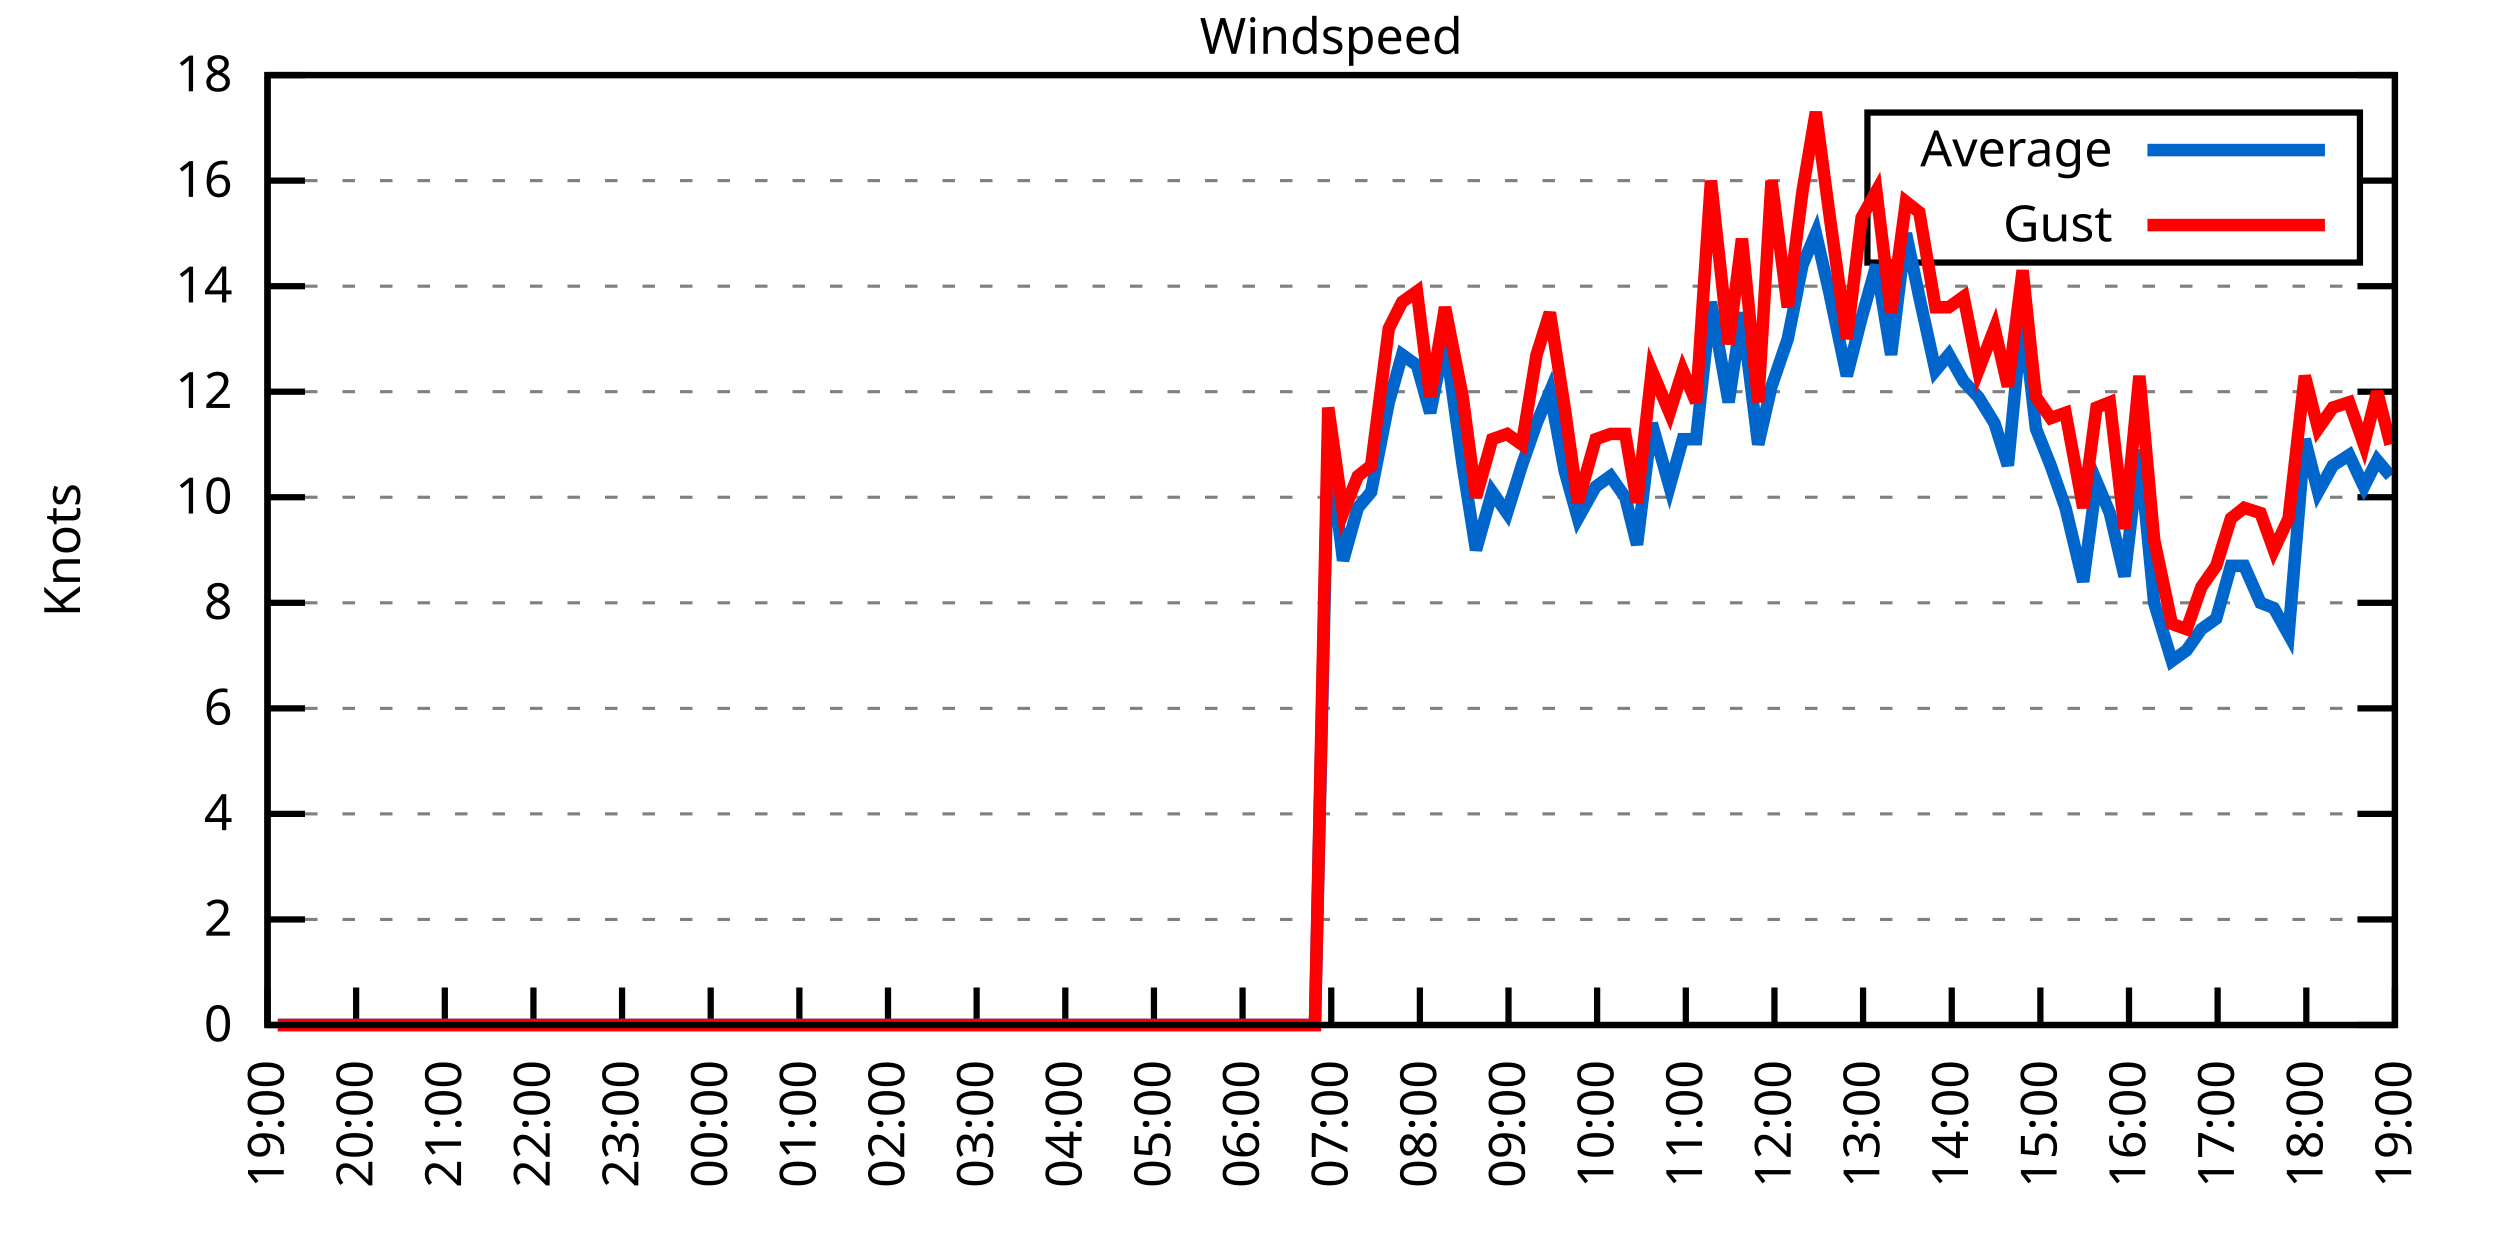
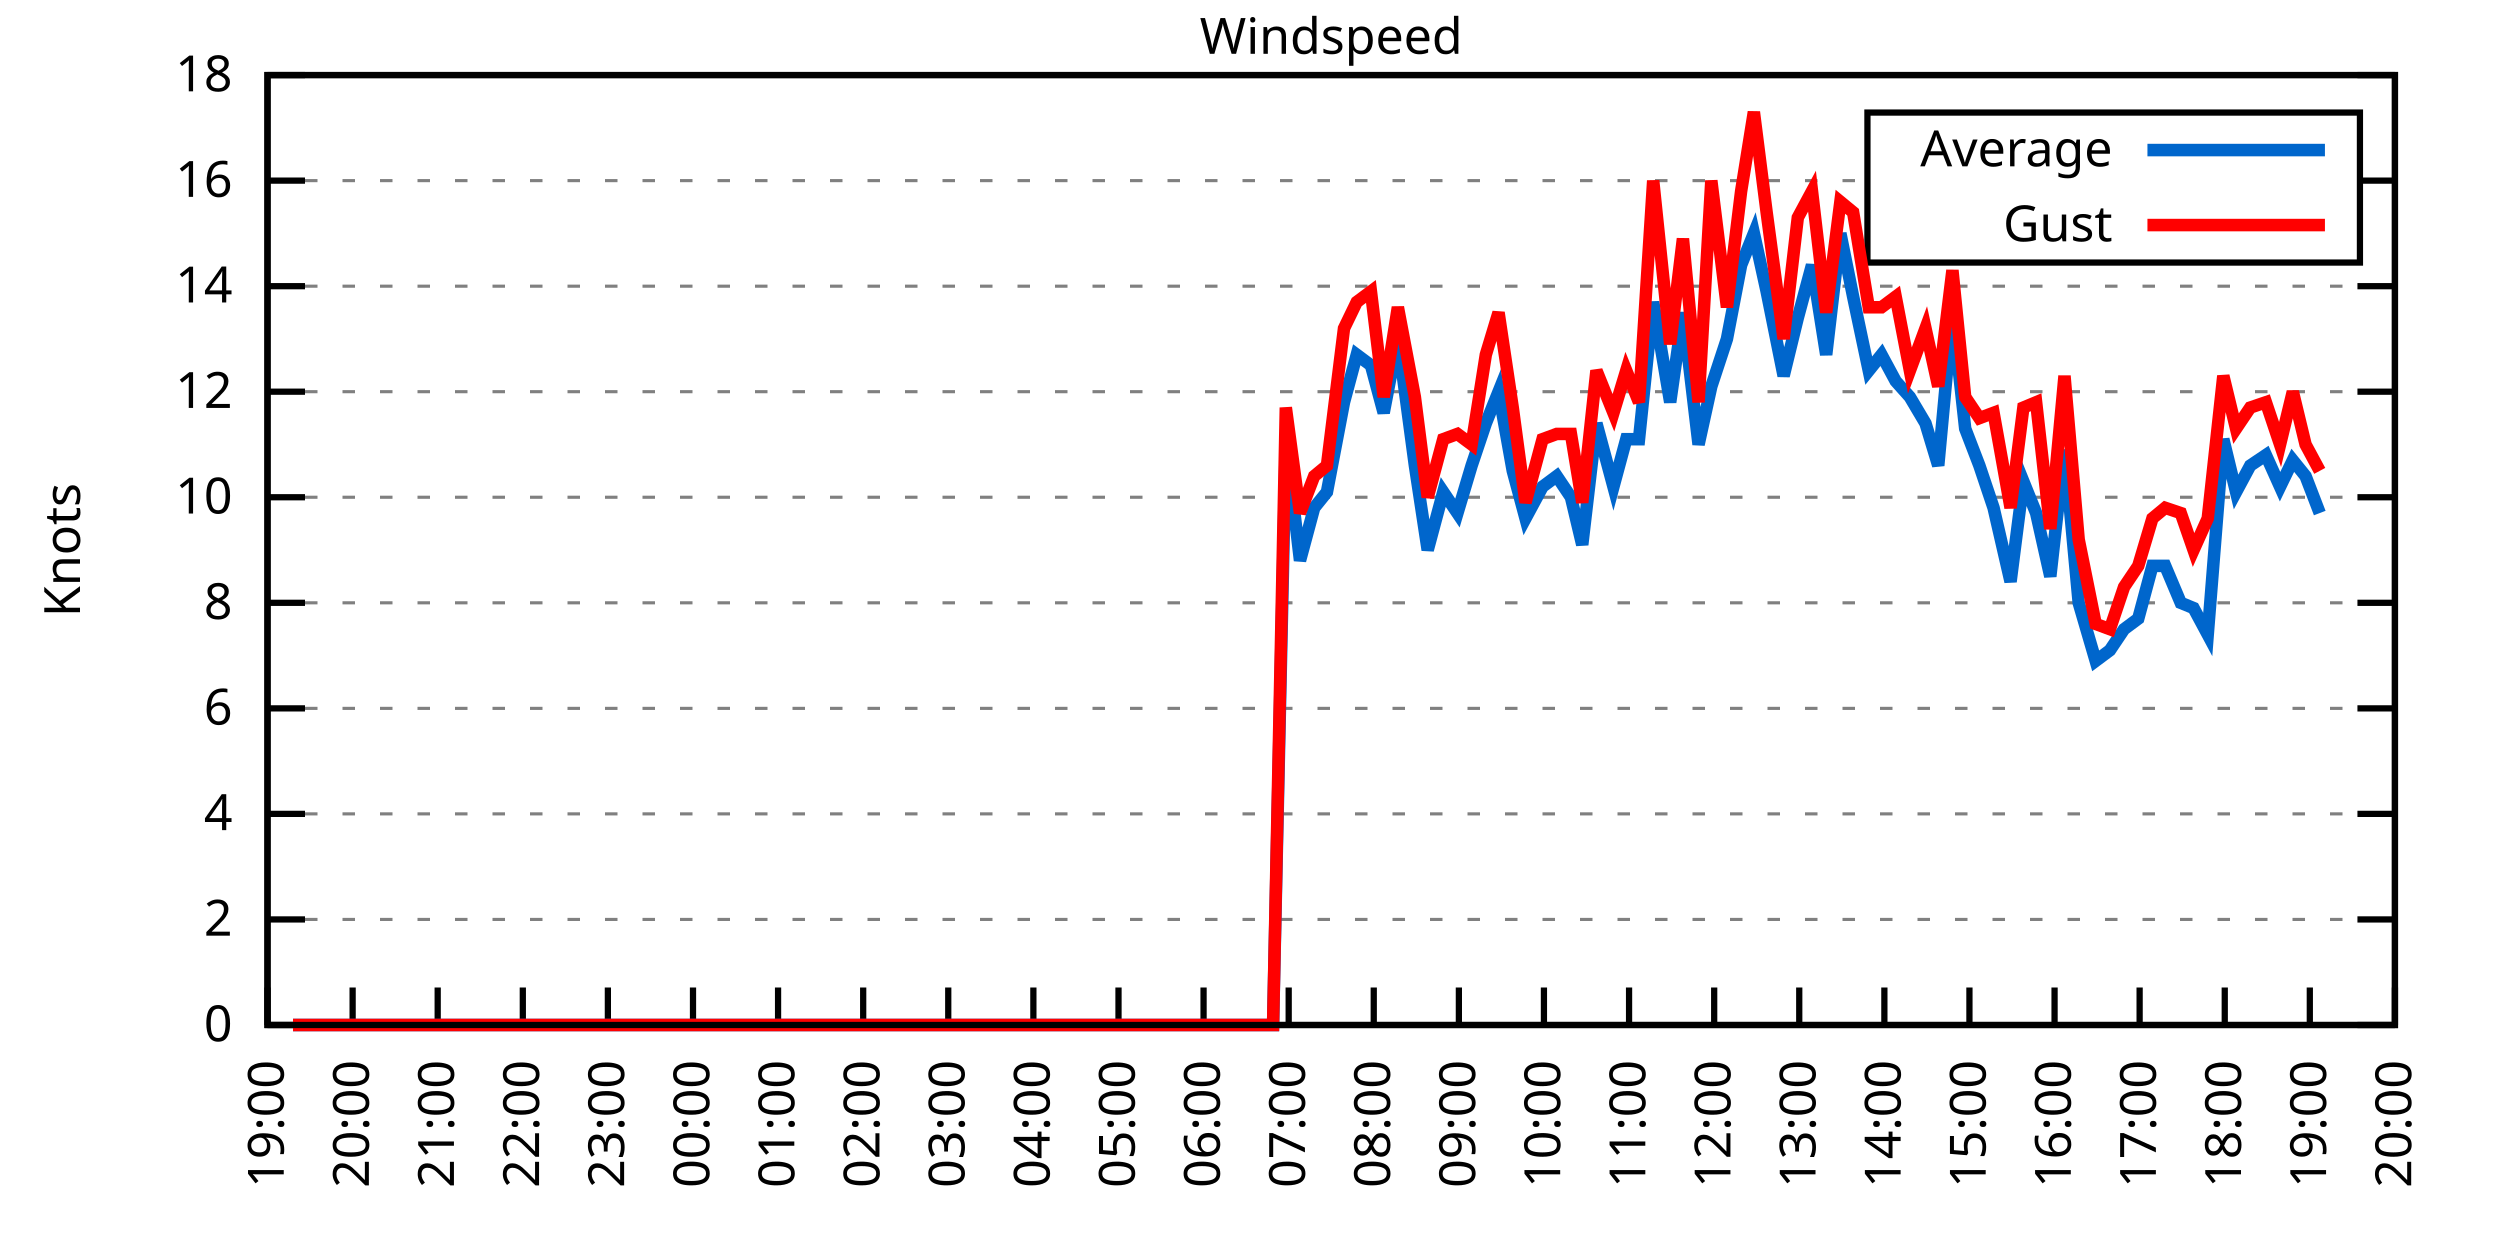
<svg xmlns="http://www.w3.org/2000/svg" xmlns:xlink="http://www.w3.org/1999/xlink" width="400" height="200" viewBox="0 0 400 200">
  <g id="gnuplot_canvas">
    <rect x="0" y="0" width="400" height="200" fill="none" />
    <defs>
      <circle id="gpDot" r="0.5" stroke-width="0.5" stroke="currentColor" />
      <path id="gpPt0" stroke-width="0.333" stroke="currentColor" d="M-1,0 h2 M0,-1 v2" />
      <path id="gpPt1" stroke-width="0.333" stroke="currentColor" d="M-1,-1 L1,1 M1,-1 L-1,1" />
      <path id="gpPt2" stroke-width="0.333" stroke="currentColor" d="M-1,0 L1,0 M0,-1 L0,1 M-1,-1 L1,1 M-1,1 L1,-1" />
      <rect id="gpPt3" stroke-width="0.333" stroke="currentColor" x="-1" y="-1" width="2" height="2" />
      <rect id="gpPt4" stroke-width="0.333" stroke="currentColor" fill="currentColor" x="-1" y="-1" width="2" height="2" />
      <circle id="gpPt5" stroke-width="0.333" stroke="currentColor" cx="0" cy="0" r="1" />
      <use xlink:href="#gpPt5" id="gpPt6" fill="currentColor" stroke="none" />
      <path id="gpPt7" stroke-width="0.333" stroke="currentColor" d="M0,-1.33 L-1.33,0.67 L1.33,0.67 z" />
      <use xlink:href="#gpPt7" id="gpPt8" fill="currentColor" stroke="none" />
      <use xlink:href="#gpPt7" id="gpPt9" stroke="currentColor" transform="rotate(180)" />
      <use xlink:href="#gpPt9" id="gpPt10" fill="currentColor" stroke="none" />
      <use xlink:href="#gpPt3" id="gpPt11" stroke="currentColor" transform="rotate(45)" />
      <use xlink:href="#gpPt11" id="gpPt12" fill="currentColor" stroke="none" />
      <path id="gpPt13" stroke-width="0.333" stroke="currentColor" d="M0,1.330 L1.265,0.411 L0.782,-1.067 L-0.782,-1.076 L-1.265,0.411 z" />
      <use xlink:href="#gpPt13" id="gpPt14" fill="currentColor" stroke="none" />
      <filter id="textbox" filterUnits="objectBoundingBox" x="0" y="0" height="1" width="1">
        <feFlood flood-color="white" flood-opacity="1" result="bgnd" />
        <feComposite in="SourceGraphic" in2="bgnd" operator="atop" />
      </filter>
      <filter id="greybox" filterUnits="objectBoundingBox" x="0" y="0" height="1" width="1">
        <feFlood flood-color="lightgrey" flood-opacity="1" result="grey" />
        <feComposite in="SourceGraphic" in2="grey" operator="atop" />
      </filter>
    </defs>
    <g fill="none" color="white" stroke="currentColor" stroke-width="1.00" stroke-linecap="butt" stroke-linejoin="miter">
</g>
    <g fill="none" color="black" stroke="currentColor" stroke-width="1.00" stroke-linecap="butt" stroke-linejoin="miter">
      <g stroke="none" shape-rendering="crispEdges">
        <polygon fill="rgb(255, 255, 255)" points="42.80,164.00 383.18,164.00 383.18,12.02 42.80,12.02 " />
      </g>
    </g>
    <g fill="none" color="black" stroke="currentColor" stroke-width="1.00" stroke-linecap="butt" stroke-linejoin="miter">
</g>
    <g fill="none" color="black" stroke="black" stroke-width="0.50" stroke-linecap="butt" stroke-linejoin="miter">
</g>
    <g fill="none" color="gray" stroke="currentColor" stroke-width="0.50" stroke-linecap="butt" stroke-linejoin="miter">
      <path stroke="gray" stroke-dasharray="2,4" class="gridline" d="M42.80,164.00 L383.19,164.00  " />
    </g>
    <g fill="none" color="gray" stroke="gray" stroke-width="1.00" stroke-linecap="butt" stroke-linejoin="miter">
</g>
    <g fill="none" color="black" stroke="currentColor" stroke-width="1.00" stroke-linecap="butt" stroke-linejoin="miter">
      <path stroke="black" d="M42.80,164.00 L48.80,164.00 M383.19,164.00 L377.19,164.00  " />
      <g transform="translate(37.20,166.60)" stroke="none" fill="black" font-family="Sans" font-size="8.00" text-anchor="end">
        <text>
          <tspan font-family="Sans"> 0</tspan>
        </text>
      </g>
    </g>
    <g fill="none" color="black" stroke="currentColor" stroke-width="1.00" stroke-linecap="butt" stroke-linejoin="miter">
</g>
    <g fill="none" color="black" stroke="black" stroke-width="0.50" stroke-linecap="butt" stroke-linejoin="miter">
</g>
    <g fill="none" color="gray" stroke="currentColor" stroke-width="0.50" stroke-linecap="butt" stroke-linejoin="miter">
      <path stroke="gray" stroke-dasharray="2,4" class="gridline" d="M42.80,147.11 L383.19,147.11  " />
    </g>
    <g fill="none" color="gray" stroke="gray" stroke-width="1.00" stroke-linecap="butt" stroke-linejoin="miter">
</g>
    <g fill="none" color="black" stroke="currentColor" stroke-width="1.00" stroke-linecap="butt" stroke-linejoin="miter">
      <path stroke="black" d="M42.80,147.11 L48.80,147.11 M383.19,147.11 L377.19,147.11  " />
      <g transform="translate(37.20,149.71)" stroke="none" fill="black" font-family="Sans" font-size="8.00" text-anchor="end">
        <text>
          <tspan font-family="Sans"> 2</tspan>
        </text>
      </g>
    </g>
    <g fill="none" color="black" stroke="currentColor" stroke-width="1.00" stroke-linecap="butt" stroke-linejoin="miter">
</g>
    <g fill="none" color="black" stroke="black" stroke-width="0.50" stroke-linecap="butt" stroke-linejoin="miter">
</g>
    <g fill="none" color="gray" stroke="currentColor" stroke-width="0.50" stroke-linecap="butt" stroke-linejoin="miter">
      <path stroke="gray" stroke-dasharray="2,4" class="gridline" d="M42.80,130.22 L383.19,130.22  " />
    </g>
    <g fill="none" color="gray" stroke="gray" stroke-width="1.00" stroke-linecap="butt" stroke-linejoin="miter">
</g>
    <g fill="none" color="black" stroke="currentColor" stroke-width="1.00" stroke-linecap="butt" stroke-linejoin="miter">
      <path stroke="black" d="M42.80,130.22 L48.80,130.22 M383.19,130.22 L377.19,130.22  " />
      <g transform="translate(37.20,132.82)" stroke="none" fill="black" font-family="Sans" font-size="8.00" text-anchor="end">
        <text>
          <tspan font-family="Sans"> 4</tspan>
        </text>
      </g>
    </g>
    <g fill="none" color="black" stroke="currentColor" stroke-width="1.00" stroke-linecap="butt" stroke-linejoin="miter">
</g>
    <g fill="none" color="black" stroke="black" stroke-width="0.50" stroke-linecap="butt" stroke-linejoin="miter">
</g>
    <g fill="none" color="gray" stroke="currentColor" stroke-width="0.50" stroke-linecap="butt" stroke-linejoin="miter">
      <path stroke="gray" stroke-dasharray="2,4" class="gridline" d="M42.80,113.34 L383.19,113.34  " />
    </g>
    <g fill="none" color="gray" stroke="gray" stroke-width="1.00" stroke-linecap="butt" stroke-linejoin="miter">
</g>
    <g fill="none" color="black" stroke="currentColor" stroke-width="1.00" stroke-linecap="butt" stroke-linejoin="miter">
      <path stroke="black" d="M42.80,113.34 L48.80,113.34 M383.19,113.34 L377.19,113.34  " />
      <g transform="translate(37.20,115.94)" stroke="none" fill="black" font-family="Sans" font-size="8.00" text-anchor="end">
        <text>
          <tspan font-family="Sans"> 6</tspan>
        </text>
      </g>
    </g>
    <g fill="none" color="black" stroke="currentColor" stroke-width="1.00" stroke-linecap="butt" stroke-linejoin="miter">
</g>
    <g fill="none" color="black" stroke="black" stroke-width="0.50" stroke-linecap="butt" stroke-linejoin="miter">
</g>
    <g fill="none" color="gray" stroke="currentColor" stroke-width="0.50" stroke-linecap="butt" stroke-linejoin="miter">
      <path stroke="gray" stroke-dasharray="2,4" class="gridline" d="M42.80,96.45 L383.19,96.45  " />
    </g>
    <g fill="none" color="gray" stroke="gray" stroke-width="1.00" stroke-linecap="butt" stroke-linejoin="miter">
</g>
    <g fill="none" color="black" stroke="currentColor" stroke-width="1.00" stroke-linecap="butt" stroke-linejoin="miter">
      <path stroke="black" d="M42.80,96.45 L48.80,96.45 M383.19,96.45 L377.19,96.45  " />
      <g transform="translate(37.20,99.05)" stroke="none" fill="black" font-family="Sans" font-size="8.00" text-anchor="end">
        <text>
          <tspan font-family="Sans"> 8</tspan>
        </text>
      </g>
    </g>
    <g fill="none" color="black" stroke="currentColor" stroke-width="1.00" stroke-linecap="butt" stroke-linejoin="miter">
</g>
    <g fill="none" color="black" stroke="black" stroke-width="0.50" stroke-linecap="butt" stroke-linejoin="miter">
</g>
    <g fill="none" color="gray" stroke="currentColor" stroke-width="0.50" stroke-linecap="butt" stroke-linejoin="miter">
      <path stroke="gray" stroke-dasharray="2,4" class="gridline" d="M42.80,79.56 L383.19,79.56  " />
    </g>
    <g fill="none" color="gray" stroke="gray" stroke-width="1.00" stroke-linecap="butt" stroke-linejoin="miter">
</g>
    <g fill="none" color="black" stroke="currentColor" stroke-width="1.00" stroke-linecap="butt" stroke-linejoin="miter">
      <path stroke="black" d="M42.80,79.56 L48.80,79.56 M383.19,79.56 L377.19,79.56  " />
      <g transform="translate(37.20,82.16)" stroke="none" fill="black" font-family="Sans" font-size="8.00" text-anchor="end">
        <text>
          <tspan font-family="Sans"> 10</tspan>
        </text>
      </g>
    </g>
    <g fill="none" color="black" stroke="currentColor" stroke-width="1.00" stroke-linecap="butt" stroke-linejoin="miter">
</g>
    <g fill="none" color="black" stroke="black" stroke-width="0.50" stroke-linecap="butt" stroke-linejoin="miter">
</g>
    <g fill="none" color="gray" stroke="currentColor" stroke-width="0.50" stroke-linecap="butt" stroke-linejoin="miter">
      <path stroke="gray" stroke-dasharray="2,4" class="gridline" d="M42.80,62.67 L383.19,62.67  " />
    </g>
    <g fill="none" color="gray" stroke="gray" stroke-width="1.00" stroke-linecap="butt" stroke-linejoin="miter">
</g>
    <g fill="none" color="black" stroke="currentColor" stroke-width="1.00" stroke-linecap="butt" stroke-linejoin="miter">
      <path stroke="black" d="M42.80,62.67 L48.80,62.67 M383.19,62.67 L377.19,62.67  " />
      <g transform="translate(37.20,65.27)" stroke="none" fill="black" font-family="Sans" font-size="8.00" text-anchor="end">
        <text>
          <tspan font-family="Sans"> 12</tspan>
        </text>
      </g>
    </g>
    <g fill="none" color="black" stroke="currentColor" stroke-width="1.00" stroke-linecap="butt" stroke-linejoin="miter">
</g>
    <g fill="none" color="black" stroke="black" stroke-width="0.50" stroke-linecap="butt" stroke-linejoin="miter">
</g>
    <g fill="none" color="gray" stroke="currentColor" stroke-width="0.50" stroke-linecap="butt" stroke-linejoin="miter">
      <path stroke="gray" stroke-dasharray="2,4" class="gridline" d="M42.80,45.79 L383.19,45.79  " />
    </g>
    <g fill="none" color="gray" stroke="gray" stroke-width="1.00" stroke-linecap="butt" stroke-linejoin="miter">
</g>
    <g fill="none" color="black" stroke="currentColor" stroke-width="1.00" stroke-linecap="butt" stroke-linejoin="miter">
      <path stroke="black" d="M42.80,45.79 L48.80,45.79 M383.19,45.79 L377.19,45.79  " />
      <g transform="translate(37.20,48.39)" stroke="none" fill="black" font-family="Sans" font-size="8.00" text-anchor="end">
        <text>
          <tspan font-family="Sans"> 14</tspan>
        </text>
      </g>
    </g>
    <g fill="none" color="black" stroke="currentColor" stroke-width="1.00" stroke-linecap="butt" stroke-linejoin="miter">
</g>
    <g fill="none" color="black" stroke="black" stroke-width="0.50" stroke-linecap="butt" stroke-linejoin="miter">
</g>
    <g fill="none" color="gray" stroke="currentColor" stroke-width="0.50" stroke-linecap="butt" stroke-linejoin="miter">
      <path stroke="gray" stroke-dasharray="2,4" class="gridline" d="M42.80,28.90 L298.79,28.90 M377.59,28.90 L383.19,28.90  " />
    </g>
    <g fill="none" color="gray" stroke="gray" stroke-width="1.00" stroke-linecap="butt" stroke-linejoin="miter">
</g>
    <g fill="none" color="black" stroke="currentColor" stroke-width="1.00" stroke-linecap="butt" stroke-linejoin="miter">
      <path stroke="black" d="M42.80,28.90 L48.80,28.90 M383.19,28.90 L377.19,28.90  " />
      <g transform="translate(37.20,31.50)" stroke="none" fill="black" font-family="Sans" font-size="8.00" text-anchor="end">
        <text>
          <tspan font-family="Sans"> 16</tspan>
        </text>
      </g>
    </g>
    <g fill="none" color="black" stroke="currentColor" stroke-width="1.00" stroke-linecap="butt" stroke-linejoin="miter">
</g>
    <g fill="none" color="black" stroke="black" stroke-width="0.50" stroke-linecap="butt" stroke-linejoin="miter">
</g>
    <g fill="none" color="gray" stroke="currentColor" stroke-width="0.50" stroke-linecap="butt" stroke-linejoin="miter">
      <path stroke="gray" stroke-dasharray="2,4" class="gridline" d="M42.80,12.01 L383.19,12.01  " />
    </g>
    <g fill="none" color="gray" stroke="gray" stroke-width="1.00" stroke-linecap="butt" stroke-linejoin="miter">
</g>
    <g fill="none" color="black" stroke="currentColor" stroke-width="1.00" stroke-linecap="butt" stroke-linejoin="miter">
      <path stroke="black" d="M42.80,12.01 L48.80,12.01 M383.19,12.01 L377.19,12.01  " />
      <g transform="translate(37.20,14.61)" stroke="none" fill="black" font-family="Sans" font-size="8.00" text-anchor="end">
        <text>
          <tspan font-family="Sans"> 18</tspan>
        </text>
      </g>
    </g>
    <g fill="none" color="black" stroke="currentColor" stroke-width="1.00" stroke-linecap="butt" stroke-linejoin="miter">
      <path stroke="black" d="M42.80,164.00 L42.80,158.00  " />
      <g transform="translate(45.40,169.60) rotate(270.00)" stroke="none" fill="black" font-family="Sans" font-size="8.00" text-anchor="end">
        <text>
          <tspan font-family="Sans">19:00</tspan>
        </text>
      </g>
    </g>
    <g fill="none" color="black" stroke="currentColor" stroke-width="1.00" stroke-linecap="butt" stroke-linejoin="miter">
-       <path stroke="black" d="M56.98,164.00 L56.98,158.00  " />
-       <g transform="translate(59.58,169.60) rotate(270.00)" stroke="none" fill="black" font-family="Sans" font-size="8.00" text-anchor="end">
+       <path stroke="black" d="M56.42,164.00 L56.42,158.00  " />
+       <g transform="translate(59.02,169.60) rotate(270.00)" stroke="none" fill="black" font-family="Sans" font-size="8.00" text-anchor="end">
        <text>
          <tspan font-family="Sans">20:00</tspan>
        </text>
      </g>
    </g>
    <g fill="none" color="black" stroke="currentColor" stroke-width="1.00" stroke-linecap="butt" stroke-linejoin="miter">
-       <path stroke="black" d="M71.17,164.00 L71.17,158.00  " />
-       <g transform="translate(73.77,169.60) rotate(270.00)" stroke="none" fill="black" font-family="Sans" font-size="8.00" text-anchor="end">
+       <path stroke="black" d="M70.03,164.00 L70.03,158.00  " />
+       <g transform="translate(72.63,169.60) rotate(270.00)" stroke="none" fill="black" font-family="Sans" font-size="8.00" text-anchor="end">
        <text>
          <tspan font-family="Sans">21:00</tspan>
        </text>
      </g>
    </g>
    <g fill="none" color="black" stroke="currentColor" stroke-width="1.00" stroke-linecap="butt" stroke-linejoin="miter">
-       <path stroke="black" d="M85.35,164.00 L85.35,158.00  " />
-       <g transform="translate(87.95,169.60) rotate(270.00)" stroke="none" fill="black" font-family="Sans" font-size="8.00" text-anchor="end">
+       <path stroke="black" d="M83.65,164.00 L83.65,158.00  " />
+       <g transform="translate(86.25,169.60) rotate(270.00)" stroke="none" fill="black" font-family="Sans" font-size="8.00" text-anchor="end">
        <text>
          <tspan font-family="Sans">22:00</tspan>
        </text>
      </g>
    </g>
    <g fill="none" color="black" stroke="currentColor" stroke-width="1.00" stroke-linecap="butt" stroke-linejoin="miter">
-       <path stroke="black" d="M99.53,164.00 L99.53,158.00  " />
-       <g transform="translate(102.13,169.60) rotate(270.00)" stroke="none" fill="black" font-family="Sans" font-size="8.00" text-anchor="end">
+       <path stroke="black" d="M97.26,164.00 L97.26,158.00  " />
+       <g transform="translate(99.86,169.60) rotate(270.00)" stroke="none" fill="black" font-family="Sans" font-size="8.00" text-anchor="end">
        <text>
          <tspan font-family="Sans">23:00</tspan>
        </text>
      </g>
    </g>
    <g fill="none" color="black" stroke="currentColor" stroke-width="1.00" stroke-linecap="butt" stroke-linejoin="miter">
-       <path stroke="black" d="M113.71,164.00 L113.71,158.00  " />
-       <g transform="translate(116.31,169.60) rotate(270.00)" stroke="none" fill="black" font-family="Sans" font-size="8.00" text-anchor="end">
+       <path stroke="black" d="M110.88,164.00 L110.88,158.00  " />
+       <g transform="translate(113.48,169.60) rotate(270.00)" stroke="none" fill="black" font-family="Sans" font-size="8.00" text-anchor="end">
        <text>
          <tspan font-family="Sans">00:00</tspan>
        </text>
      </g>
    </g>
    <g fill="none" color="black" stroke="currentColor" stroke-width="1.00" stroke-linecap="butt" stroke-linejoin="miter">
-       <path stroke="black" d="M127.90,164.00 L127.90,158.00  " />
-       <g transform="translate(130.50,169.60) rotate(270.00)" stroke="none" fill="black" font-family="Sans" font-size="8.00" text-anchor="end">
+       <path stroke="black" d="M124.49,164.00 L124.49,158.00  " />
+       <g transform="translate(127.09,169.60) rotate(270.00)" stroke="none" fill="black" font-family="Sans" font-size="8.00" text-anchor="end">
        <text>
          <tspan font-family="Sans">01:00</tspan>
        </text>
      </g>
    </g>
    <g fill="none" color="black" stroke="currentColor" stroke-width="1.00" stroke-linecap="butt" stroke-linejoin="miter">
-       <path stroke="black" d="M142.08,164.00 L142.08,158.00  " />
-       <g transform="translate(144.68,169.60) rotate(270.00)" stroke="none" fill="black" font-family="Sans" font-size="8.00" text-anchor="end">
+       <path stroke="black" d="M138.11,164.00 L138.11,158.00  " />
+       <g transform="translate(140.71,169.60) rotate(270.00)" stroke="none" fill="black" font-family="Sans" font-size="8.00" text-anchor="end">
        <text>
          <tspan font-family="Sans">02:00</tspan>
        </text>
      </g>
    </g>
    <g fill="none" color="black" stroke="currentColor" stroke-width="1.00" stroke-linecap="butt" stroke-linejoin="miter">
-       <path stroke="black" d="M156.26,164.00 L156.26,158.00  " />
-       <g transform="translate(158.86,169.60) rotate(270.00)" stroke="none" fill="black" font-family="Sans" font-size="8.00" text-anchor="end">
+       <path stroke="black" d="M151.72,164.00 L151.72,158.00  " />
+       <g transform="translate(154.32,169.60) rotate(270.00)" stroke="none" fill="black" font-family="Sans" font-size="8.00" text-anchor="end">
        <text>
          <tspan font-family="Sans">03:00</tspan>
        </text>
      </g>
    </g>
    <g fill="none" color="black" stroke="currentColor" stroke-width="1.00" stroke-linecap="butt" stroke-linejoin="miter">
-       <path stroke="black" d="M170.45,164.00 L170.45,158.00  " />
-       <g transform="translate(173.05,169.60) rotate(270.00)" stroke="none" fill="black" font-family="Sans" font-size="8.00" text-anchor="end">
+       <path stroke="black" d="M165.34,164.00 L165.34,158.00  " />
+       <g transform="translate(167.94,169.60) rotate(270.00)" stroke="none" fill="black" font-family="Sans" font-size="8.00" text-anchor="end">
        <text>
          <tspan font-family="Sans">04:00</tspan>
        </text>
      </g>
    </g>
    <g fill="none" color="black" stroke="currentColor" stroke-width="1.00" stroke-linecap="butt" stroke-linejoin="miter">
-       <path stroke="black" d="M184.63,164.00 L184.63,158.00  " />
-       <g transform="translate(187.23,169.60) rotate(270.00)" stroke="none" fill="black" font-family="Sans" font-size="8.00" text-anchor="end">
+       <path stroke="black" d="M178.96,164.00 L178.96,158.00  " />
+       <g transform="translate(181.56,169.60) rotate(270.00)" stroke="none" fill="black" font-family="Sans" font-size="8.00" text-anchor="end">
        <text>
          <tspan font-family="Sans">05:00</tspan>
        </text>
      </g>
    </g>
    <g fill="none" color="black" stroke="currentColor" stroke-width="1.00" stroke-linecap="butt" stroke-linejoin="miter">
-       <path stroke="black" d="M198.81,164.00 L198.81,158.00  " />
-       <g transform="translate(201.41,169.60) rotate(270.00)" stroke="none" fill="black" font-family="Sans" font-size="8.00" text-anchor="end">
+       <path stroke="black" d="M192.57,164.00 L192.57,158.00  " />
+       <g transform="translate(195.17,169.60) rotate(270.00)" stroke="none" fill="black" font-family="Sans" font-size="8.00" text-anchor="end">
        <text>
          <tspan font-family="Sans">06:00</tspan>
        </text>
      </g>
    </g>
    <g fill="none" color="black" stroke="currentColor" stroke-width="1.00" stroke-linecap="butt" stroke-linejoin="miter">
-       <path stroke="black" d="M213.00,164.00 L213.00,158.00  " />
-       <g transform="translate(215.60,169.60) rotate(270.00)" stroke="none" fill="black" font-family="Sans" font-size="8.00" text-anchor="end">
+       <path stroke="black" d="M206.19,164.00 L206.19,158.00  " />
+       <g transform="translate(208.79,169.60) rotate(270.00)" stroke="none" fill="black" font-family="Sans" font-size="8.00" text-anchor="end">
        <text>
          <tspan font-family="Sans">07:00</tspan>
        </text>
      </g>
    </g>
    <g fill="none" color="black" stroke="currentColor" stroke-width="1.00" stroke-linecap="butt" stroke-linejoin="miter">
-       <path stroke="black" d="M227.18,164.00 L227.18,158.00  " />
-       <g transform="translate(229.78,169.60) rotate(270.00)" stroke="none" fill="black" font-family="Sans" font-size="8.00" text-anchor="end">
+       <path stroke="black" d="M219.80,164.00 L219.80,158.00  " />
+       <g transform="translate(222.40,169.60) rotate(270.00)" stroke="none" fill="black" font-family="Sans" font-size="8.00" text-anchor="end">
        <text>
          <tspan font-family="Sans">08:00</tspan>
        </text>
      </g>
    </g>
    <g fill="none" color="black" stroke="currentColor" stroke-width="1.00" stroke-linecap="butt" stroke-linejoin="miter">
-       <path stroke="black" d="M241.36,164.00 L241.36,158.00  " />
-       <g transform="translate(243.96,169.60) rotate(270.00)" stroke="none" fill="black" font-family="Sans" font-size="8.00" text-anchor="end">
+       <path stroke="black" d="M233.42,164.00 L233.42,158.00  " />
+       <g transform="translate(236.02,169.60) rotate(270.00)" stroke="none" fill="black" font-family="Sans" font-size="8.00" text-anchor="end">
        <text>
          <tspan font-family="Sans">09:00</tspan>
        </text>
      </g>
    </g>
    <g fill="none" color="black" stroke="currentColor" stroke-width="1.00" stroke-linecap="butt" stroke-linejoin="miter">
-       <path stroke="black" d="M255.54,164.00 L255.54,158.00  " />
-       <g transform="translate(258.14,169.60) rotate(270.00)" stroke="none" fill="black" font-family="Sans" font-size="8.00" text-anchor="end">
+       <path stroke="black" d="M247.03,164.00 L247.03,158.00  " />
+       <g transform="translate(249.63,169.60) rotate(270.00)" stroke="none" fill="black" font-family="Sans" font-size="8.00" text-anchor="end">
        <text>
          <tspan font-family="Sans">10:00</tspan>
        </text>
      </g>
    </g>
    <g fill="none" color="black" stroke="currentColor" stroke-width="1.00" stroke-linecap="butt" stroke-linejoin="miter">
-       <path stroke="black" d="M269.73,164.00 L269.73,158.00  " />
-       <g transform="translate(272.33,169.60) rotate(270.00)" stroke="none" fill="black" font-family="Sans" font-size="8.00" text-anchor="end">
+       <path stroke="black" d="M260.65,164.00 L260.65,158.00  " />
+       <g transform="translate(263.25,169.60) rotate(270.00)" stroke="none" fill="black" font-family="Sans" font-size="8.00" text-anchor="end">
        <text>
          <tspan font-family="Sans">11:00</tspan>
        </text>
      </g>
    </g>
    <g fill="none" color="black" stroke="currentColor" stroke-width="1.00" stroke-linecap="butt" stroke-linejoin="miter">
-       <path stroke="black" d="M283.91,164.00 L283.91,158.00  " />
-       <g transform="translate(286.51,169.60) rotate(270.00)" stroke="none" fill="black" font-family="Sans" font-size="8.00" text-anchor="end">
+       <path stroke="black" d="M274.27,164.00 L274.27,158.00  " />
+       <g transform="translate(276.87,169.60) rotate(270.00)" stroke="none" fill="black" font-family="Sans" font-size="8.00" text-anchor="end">
        <text>
          <tspan font-family="Sans">12:00</tspan>
        </text>
      </g>
    </g>
    <g fill="none" color="black" stroke="currentColor" stroke-width="1.00" stroke-linecap="butt" stroke-linejoin="miter">
-       <path stroke="black" d="M298.09,164.00 L298.09,158.00  " />
-       <g transform="translate(300.69,169.60) rotate(270.00)" stroke="none" fill="black" font-family="Sans" font-size="8.00" text-anchor="end">
+       <path stroke="black" d="M287.88,164.00 L287.88,158.00  " />
+       <g transform="translate(290.48,169.60) rotate(270.00)" stroke="none" fill="black" font-family="Sans" font-size="8.00" text-anchor="end">
        <text>
          <tspan font-family="Sans">13:00</tspan>
        </text>
      </g>
    </g>
    <g fill="none" color="black" stroke="currentColor" stroke-width="1.00" stroke-linecap="butt" stroke-linejoin="miter">
-       <path stroke="black" d="M312.28,164.00 L312.28,158.00  " />
-       <g transform="translate(314.88,169.60) rotate(270.00)" stroke="none" fill="black" font-family="Sans" font-size="8.00" text-anchor="end">
+       <path stroke="black" d="M301.50,164.00 L301.50,158.00  " />
+       <g transform="translate(304.10,169.60) rotate(270.00)" stroke="none" fill="black" font-family="Sans" font-size="8.00" text-anchor="end">
        <text>
          <tspan font-family="Sans">14:00</tspan>
        </text>
      </g>
    </g>
    <g fill="none" color="black" stroke="currentColor" stroke-width="1.00" stroke-linecap="butt" stroke-linejoin="miter">
-       <path stroke="black" d="M326.46,164.00 L326.46,158.00  " />
-       <g transform="translate(329.06,169.60) rotate(270.00)" stroke="none" fill="black" font-family="Sans" font-size="8.00" text-anchor="end">
+       <path stroke="black" d="M315.11,164.00 L315.11,158.00  " />
+       <g transform="translate(317.71,169.60) rotate(270.00)" stroke="none" fill="black" font-family="Sans" font-size="8.00" text-anchor="end">
        <text>
          <tspan font-family="Sans">15:00</tspan>
        </text>
      </g>
    </g>
    <g fill="none" color="black" stroke="currentColor" stroke-width="1.00" stroke-linecap="butt" stroke-linejoin="miter">
-       <path stroke="black" d="M340.64,164.00 L340.64,158.00  " />
-       <g transform="translate(343.24,169.60) rotate(270.00)" stroke="none" fill="black" font-family="Sans" font-size="8.00" text-anchor="end">
+       <path stroke="black" d="M328.73,164.00 L328.73,158.00  " />
+       <g transform="translate(331.33,169.60) rotate(270.00)" stroke="none" fill="black" font-family="Sans" font-size="8.00" text-anchor="end">
        <text>
          <tspan font-family="Sans">16:00</tspan>
        </text>
      </g>
    </g>
    <g fill="none" color="black" stroke="currentColor" stroke-width="1.00" stroke-linecap="butt" stroke-linejoin="miter">
-       <path stroke="black" d="M354.82,164.00 L354.82,158.00  " />
-       <g transform="translate(357.42,169.60) rotate(270.00)" stroke="none" fill="black" font-family="Sans" font-size="8.00" text-anchor="end">
+       <path stroke="black" d="M342.34,164.00 L342.34,158.00  " />
+       <g transform="translate(344.94,169.60) rotate(270.00)" stroke="none" fill="black" font-family="Sans" font-size="8.00" text-anchor="end">
        <text>
          <tspan font-family="Sans">17:00</tspan>
        </text>
      </g>
    </g>
    <g fill="none" color="black" stroke="currentColor" stroke-width="1.00" stroke-linecap="butt" stroke-linejoin="miter">
-       <path stroke="black" d="M369.01,164.00 L369.01,158.00  " />
-       <g transform="translate(371.61,169.60) rotate(270.00)" stroke="none" fill="black" font-family="Sans" font-size="8.00" text-anchor="end">
+       <path stroke="black" d="M355.96,164.00 L355.96,158.00  " />
+       <g transform="translate(358.56,169.60) rotate(270.00)" stroke="none" fill="black" font-family="Sans" font-size="8.00" text-anchor="end">
        <text>
          <tspan font-family="Sans">18:00</tspan>
+         </text>
+       </g>
+     </g>
+     <g fill="none" color="black" stroke="currentColor" stroke-width="1.00" stroke-linecap="butt" stroke-linejoin="miter">
+       <path stroke="black" d="M369.57,164.00 L369.57,158.00  " />
+       <g transform="translate(372.17,169.60) rotate(270.00)" stroke="none" fill="black" font-family="Sans" font-size="8.00" text-anchor="end">
+         <text>
+           <tspan font-family="Sans">19:00</tspan>
        </text>
      </g>
    </g>
    <g fill="none" color="black" stroke="currentColor" stroke-width="1.00" stroke-linecap="butt" stroke-linejoin="miter">
      <path stroke="black" d="M383.19,164.00 L383.19,158.00  " />
      <g transform="translate(385.79,169.60) rotate(270.00)" stroke="none" fill="black" font-family="Sans" font-size="8.00" text-anchor="end">
        <text>
-           <tspan font-family="Sans">19:00</tspan>
+           <tspan font-family="Sans">20:00</tspan>
        </text>
      </g>
    </g>
    <g fill="none" color="black" stroke="currentColor" stroke-width="1.00" stroke-linecap="butt" stroke-linejoin="miter">
</g>
    <g fill="none" color="black" stroke="currentColor" stroke-width="1.00" stroke-linecap="butt" stroke-linejoin="miter">
      <path stroke="black" d="M42.80,12.01 L42.80,164.00 L383.19,164.00 L383.19,12.01 L42.80,12.01 Z  " />
    </g>
    <g fill="none" color="black" stroke="currentColor" stroke-width="1.00" stroke-linecap="butt" stroke-linejoin="miter">
</g>
    <g fill="none" color="black" stroke="currentColor" stroke-width="1.00" stroke-linecap="butt" stroke-linejoin="miter">
      <path stroke="black" d="M298.79,42.01 L298.79,18.01 L377.59,18.01 L377.59,42.01 L298.79,42.01 Z  " />
    </g>
    <g id="Windspeed_plot_1">
      <g fill="none" color="white" stroke="black" stroke-width="2.00" stroke-linecap="butt" stroke-linejoin="miter">
</g>
      <g fill="none" color="black" stroke="currentColor" stroke-width="2.00" stroke-linecap="butt" stroke-linejoin="miter">
        <g transform="translate(337.99,26.61)" stroke="none" fill="black" font-family="Sans" font-size="8.00" text-anchor="end">
          <text>
            <tspan font-family="Sans">Average</tspan>
          </text>
        </g>
      </g>
      <g fill="none" color="black" stroke="currentColor" stroke-width="2.00" stroke-linecap="butt" stroke-linejoin="miter">
-         <path stroke="rgb(  0, 102, 204)" d="M343.59,24.01 L371.99,24.01 M44.45,164.00 L47.05,164.00 L49.66,164.00 L51.55,164.00 L54.38,164.00 L56.27,164.00   L59.11,164.00 L61.24,164.00 L63.37,164.00 L65.97,164.00 L68.57,164.00 L70.46,164.00 L73.29,164.00 L75.42,164.00   L77.55,164.00 L80.15,164.00 L82.75,164.00 L84.64,164.00 L87.48,164.00 L89.37,164.00 L92.20,164.00 L94.09,164.00   L96.70,164.00 L99.30,164.00 L101.42,164.00 L104.02,164.00 L106.15,164.00 L108.51,164.00 L111.11,164.00 L113.01,164.00   L115.61,164.00 L117.73,164.00 L120.57,164.00 L122.46,164.00 L125.06,164.00 L127.66,164.00 L129.55,164.00 L132.39,164.00   L134.75,164.00 L136.88,164.00 L139.01,164.00 L141.61,164.00 L144.21,164.00 L146.57,164.00 L148.94,164.00 L151.30,164.00   L153.43,164.00 L155.79,164.00 L157.92,164.00 L160.75,164.00 L163.12,164.00 L165.01,164.00 L167.85,164.00 L169.74,164.00   L172.10,164.00 L174.46,164.00 L177.30,164.00 L179.67,164.00 L182.03,164.00 L183.92,164.00 L186.05,164.00 L188.88,164.00   L191.48,164.00 L193.38,164.00 L195.74,164.00 L198.58,164.00 L200.47,164.00 L203.07,164.00 L205.67,164.00 L207.79,164.00   L210.39,164.00 L212.52,70.27 L214.89,89.69 L217.25,81.25 L219.38,78.72 L222.21,64.36 L224.34,56.76 L226.71,58.45   L228.83,66.05 L231.20,54.23 L234.03,74.49 L236.16,88.00 L238.76,78.72 L241.12,82.09 L243.49,74.49 L245.85,67.74   L247.98,62.67 L250.34,75.34 L252.47,82.94 L255.31,77.87 L257.67,76.18 L260.04,79.56 L261.93,87.16 L264.29,67.74   L267.13,77.87 L269.25,70.27 L271.38,70.27 L273.75,48.32 L276.58,64.36 L278.71,50.01 L281.31,71.12 L283.44,61.83   L286.04,54.23 L288.40,42.41 L290.53,37.34 L292.66,46.63 L295.49,60.14 L297.86,50.85 L300.22,42.41 L302.58,56.76   L304.95,37.34 L307.08,47.47 L309.68,59.30 L311.80,56.76 L314.17,60.98 L316.53,63.52 L319.13,67.74 L321.26,74.49   L323.62,50.01 L325.75,68.58 L328.11,74.49 L330.48,81.25 L333.31,93.07 L335.44,77.03 L337.57,82.09 L339.93,92.23   L342.30,71.96 L344.66,96.45 L347.50,105.74 L349.86,104.05 L352.22,100.67 L354.59,98.98 L356.95,90.54 L359.08,90.54   L361.68,96.45 L363.81,97.29 L366.17,101.52 L368.77,70.27 L370.90,78.72 L373.26,74.49 L375.86,72.81 L378.23,77.87   L380.35,73.65 L382.48,76.18  " />
+         <path stroke="rgb(  0, 102, 204)" d="M343.59,24.01 L371.99,24.01 M46.88,164.00 L49.38,164.00 L51.20,164.00 L53.92,164.00 L55.73,164.00 L58.46,164.00   L60.50,164.00 L62.54,164.00 L65.04,164.00 L67.54,164.00 L69.35,164.00 L72.07,164.00 L74.12,164.00 L76.16,164.00   L78.65,164.00 L81.15,164.00 L82.97,164.00 L85.69,164.00 L87.50,164.00 L90.23,164.00 L92.04,164.00 L94.54,164.00   L97.04,164.00 L99.08,164.00 L101.57,164.00 L103.62,164.00 L105.89,164.00 L108.38,164.00 L110.20,164.00 L112.69,164.00   L114.74,164.00 L117.46,164.00 L119.27,164.00 L121.77,164.00 L124.27,164.00 L126.08,164.00 L128.81,164.00 L131.07,164.00   L133.12,164.00 L135.16,164.00 L137.66,164.00 L140.15,164.00 L142.42,164.00 L144.69,164.00 L146.96,164.00 L149.00,164.00   L151.27,164.00 L153.31,164.00 L156.04,164.00 L158.31,164.00 L160.12,164.00 L162.84,164.00 L164.66,164.00 L166.93,164.00   L169.20,164.00 L171.92,164.00 L174.19,164.00 L176.46,164.00 L178.28,164.00 L180.32,164.00 L183.04,164.00 L185.54,164.00   L187.35,164.00 L189.62,164.00 L192.34,164.00 L194.16,164.00 L196.66,164.00 L199.15,164.00 L201.19,164.00 L203.69,164.00   L205.73,70.27 L208.00,89.69 L210.27,81.25 L212.31,78.72 L215.04,64.36 L217.08,56.76 L219.35,58.45 L221.39,66.05   L223.66,54.23 L226.38,74.49 L228.43,88.00 L230.92,78.72 L233.19,82.09 L235.46,74.49 L237.73,67.74 L239.77,62.67   L242.04,75.34 L244.08,82.94 L246.81,77.87 L249.08,76.18 L251.35,79.56 L253.16,87.16 L255.43,67.74 L258.15,77.87   L260.20,70.27 L262.24,70.27 L264.51,48.32 L267.23,64.36 L269.27,50.01 L271.77,71.12 L273.81,61.83 L276.31,54.23   L278.58,42.41 L280.62,37.34 L282.66,46.63 L285.38,60.14 L287.65,50.85 L289.92,42.41 L292.19,56.76 L294.46,37.34   L296.50,47.47 L299.00,59.30 L301.04,56.76 L303.31,60.98 L305.58,63.52 L308.08,67.74 L310.12,74.49 L312.39,50.01   L314.43,68.58 L316.70,74.49 L318.97,81.25 L321.69,93.07 L323.74,77.03 L325.78,82.09 L328.05,92.23 L330.32,71.96   L332.59,96.45 L335.31,105.74 L337.58,104.05 L339.85,100.67 L342.12,98.98 L344.39,90.54 L346.43,90.54 L348.92,96.45   L350.97,97.29 L353.24,101.52 L355.73,70.27 L357.77,78.72 L360.04,74.49 L362.54,72.81 L364.81,77.87 L366.85,73.65   L368.89,76.18 L371.16,82.09  " />
      </g>
    </g>
    <g id="Windspeed_plot_2">
      <g fill="none" color="black" stroke="currentColor" stroke-width="2.00" stroke-linecap="butt" stroke-linejoin="miter">
        <g transform="translate(337.99,38.61)" stroke="none" fill="black" font-family="Sans" font-size="8.00" text-anchor="end">
          <text>
            <tspan font-family="Sans">Gust</tspan>
          </text>
        </g>
      </g>
      <g fill="none" color="black" stroke="currentColor" stroke-width="2.00" stroke-linecap="butt" stroke-linejoin="miter">
-         <path stroke="rgb(255,   0,   0)" d="M343.59,36.01 L371.99,36.01 M44.45,164.00 L47.05,164.00 L49.66,164.00 L51.55,164.00 L54.38,164.00 L56.27,164.00   L59.11,164.00 L61.24,164.00 L63.37,164.00 L65.97,164.00 L68.57,164.00 L70.46,164.00 L73.29,164.00 L75.42,164.00   L77.55,164.00 L80.15,164.00 L82.75,164.00 L84.64,164.00 L87.48,164.00 L89.37,164.00 L92.20,164.00 L94.09,164.00   L96.70,164.00 L99.30,164.00 L101.42,164.00 L104.02,164.00 L106.15,164.00 L108.51,164.00 L111.11,164.00 L113.01,164.00   L115.61,164.00 L117.73,164.00 L120.57,164.00 L122.46,164.00 L125.06,164.00 L127.66,164.00 L129.55,164.00 L132.39,164.00   L134.75,164.00 L136.88,164.00 L139.01,164.00 L141.61,164.00 L144.21,164.00 L146.57,164.00 L148.94,164.00 L151.30,164.00   L153.43,164.00 L155.79,164.00 L157.92,164.00 L160.75,164.00 L163.12,164.00 L165.01,164.00 L167.85,164.00 L169.74,164.00   L172.10,164.00 L174.46,164.00 L177.30,164.00 L179.67,164.00 L182.03,164.00 L183.92,164.00 L186.05,164.00 L188.88,164.00   L191.48,164.00 L193.38,164.00 L195.74,164.00 L198.58,164.00 L200.47,164.00 L203.07,164.00 L205.67,164.00 L207.79,164.00   L210.39,164.00 L212.52,65.21 L214.89,82.09 L217.25,76.18 L219.38,74.49 L222.21,52.54 L224.34,48.32 L226.71,46.63   L228.83,63.52 L231.20,49.16 L234.03,63.52 L236.16,79.56 L238.76,70.27 L241.12,69.43 L243.49,71.12 L245.85,56.76   L247.98,50.01 L250.34,65.21 L252.47,80.41 L255.31,70.27 L257.67,69.43 L260.04,69.43 L261.93,80.41 L264.29,59.30   L267.13,66.05 L269.25,59.30 L271.38,64.36 L273.75,28.90 L276.58,55.07 L278.71,38.19 L281.31,64.36 L283.44,28.90   L286.04,49.16 L288.40,30.59 L290.53,17.92 L292.66,33.96 L295.49,54.23 L297.86,34.81 L300.22,30.59 L302.58,50.01   L304.95,32.28 L307.08,33.96 L309.68,49.16 L311.80,49.16 L314.17,47.47 L316.53,59.30 L319.13,52.54 L321.26,61.83   L323.62,43.25 L325.75,63.52 L328.11,66.90 L330.48,66.05 L333.31,81.25 L335.44,65.21 L337.57,64.36 L339.93,84.63   L342.30,60.14 L344.66,86.32 L347.50,99.83 L349.86,100.67 L352.22,93.92 L354.59,90.54 L356.95,82.94 L359.08,81.25   L361.68,82.09 L363.81,88.00 L366.17,82.94 L368.77,60.14 L370.90,68.58 L373.26,65.21 L375.86,64.36 L378.23,71.12   L380.35,62.67 L382.48,71.12  " />
+         <path stroke="rgb(255,   0,   0)" d="M343.59,36.01 L371.99,36.01 M46.88,164.00 L49.38,164.00 L51.20,164.00 L53.92,164.00 L55.73,164.00 L58.46,164.00   L60.50,164.00 L62.54,164.00 L65.04,164.00 L67.54,164.00 L69.35,164.00 L72.07,164.00 L74.12,164.00 L76.16,164.00   L78.65,164.00 L81.15,164.00 L82.97,164.00 L85.69,164.00 L87.50,164.00 L90.23,164.00 L92.04,164.00 L94.54,164.00   L97.04,164.00 L99.08,164.00 L101.57,164.00 L103.62,164.00 L105.89,164.00 L108.38,164.00 L110.20,164.00 L112.69,164.00   L114.74,164.00 L117.46,164.00 L119.27,164.00 L121.77,164.00 L124.27,164.00 L126.08,164.00 L128.81,164.00 L131.07,164.00   L133.12,164.00 L135.16,164.00 L137.66,164.00 L140.15,164.00 L142.42,164.00 L144.69,164.00 L146.96,164.00 L149.00,164.00   L151.27,164.00 L153.31,164.00 L156.04,164.00 L158.31,164.00 L160.12,164.00 L162.84,164.00 L164.66,164.00 L166.93,164.00   L169.20,164.00 L171.92,164.00 L174.19,164.00 L176.46,164.00 L178.28,164.00 L180.32,164.00 L183.04,164.00 L185.54,164.00   L187.35,164.00 L189.62,164.00 L192.34,164.00 L194.16,164.00 L196.66,164.00 L199.15,164.00 L201.19,164.00 L203.69,164.00   L205.73,65.21 L208.00,82.09 L210.27,76.18 L212.31,74.49 L215.04,52.54 L217.08,48.32 L219.35,46.63 L221.39,63.52   L223.66,49.16 L226.38,63.52 L228.43,79.56 L230.92,70.27 L233.19,69.43 L235.46,71.12 L237.73,56.76 L239.77,50.01   L242.04,65.21 L244.08,80.41 L246.81,70.27 L249.08,69.43 L251.35,69.43 L253.16,80.41 L255.43,59.30 L258.15,66.05   L260.20,59.30 L262.24,64.36 L264.51,28.90 L267.23,55.07 L269.27,38.19 L271.77,64.36 L273.81,28.90 L276.31,49.16   L278.58,30.59 L280.62,17.92 L282.66,33.96 L285.38,54.23 L287.65,34.81 L289.92,30.59 L292.19,50.01 L294.46,32.28   L296.50,33.96 L299.00,49.16 L301.04,49.16 L303.31,47.47 L305.58,59.30 L308.08,52.54 L310.12,61.83 L312.39,43.25   L314.43,63.52 L316.70,66.90 L318.97,66.05 L321.69,81.25 L323.74,65.21 L325.78,64.36 L328.05,84.63 L330.32,60.14   L332.59,86.32 L335.31,99.83 L337.58,100.67 L339.85,93.92 L342.12,90.54 L344.39,82.94 L346.43,81.25 L348.92,82.09   L350.97,88.00 L353.24,82.94 L355.73,60.14 L357.77,68.58 L360.04,65.21 L362.54,64.36 L364.81,71.12 L366.85,62.67   L368.89,71.12 L371.16,75.34  " />
      </g>
    </g>
    <g fill="none" color="black" stroke="currentColor" stroke-width="2.00" stroke-linecap="butt" stroke-linejoin="miter">
</g>
    <g fill="none" color="black" stroke="black" stroke-width="1.00" stroke-linecap="butt" stroke-linejoin="miter">
</g>
    <g fill="none" color="black" stroke="currentColor" stroke-width="1.00" stroke-linecap="butt" stroke-linejoin="miter">
      <path stroke="black" d="M42.80,12.01 L42.80,164.00 L383.19,164.00 L383.19,12.01 L42.80,12.01 Z  " />
      <g transform="translate(12.80,88.01) rotate(270.00)" stroke="none" fill="black" font-family="Sans" font-size="8.00" text-anchor="middle">
        <text>
          <tspan font-family="Sans">Knots</tspan>
        </text>
      </g>
    </g>
    <g fill="none" color="black" stroke="currentColor" stroke-width="1.00" stroke-linecap="butt" stroke-linejoin="miter">
</g>
    <g fill="none" color="black" stroke="currentColor" stroke-width="1.00" stroke-linecap="butt" stroke-linejoin="miter">
      <g transform="translate(212.99,8.61)" stroke="none" fill="black" font-family="Sans" font-size="8.00" text-anchor="middle">
        <text>
          <tspan font-family="Sans">Windspeed</tspan>
        </text>
      </g>
    </g>
    <g fill="none" color="black" stroke="currentColor" stroke-width="1.00" stroke-linecap="butt" stroke-linejoin="miter">
</g>
  </g>
</svg>
